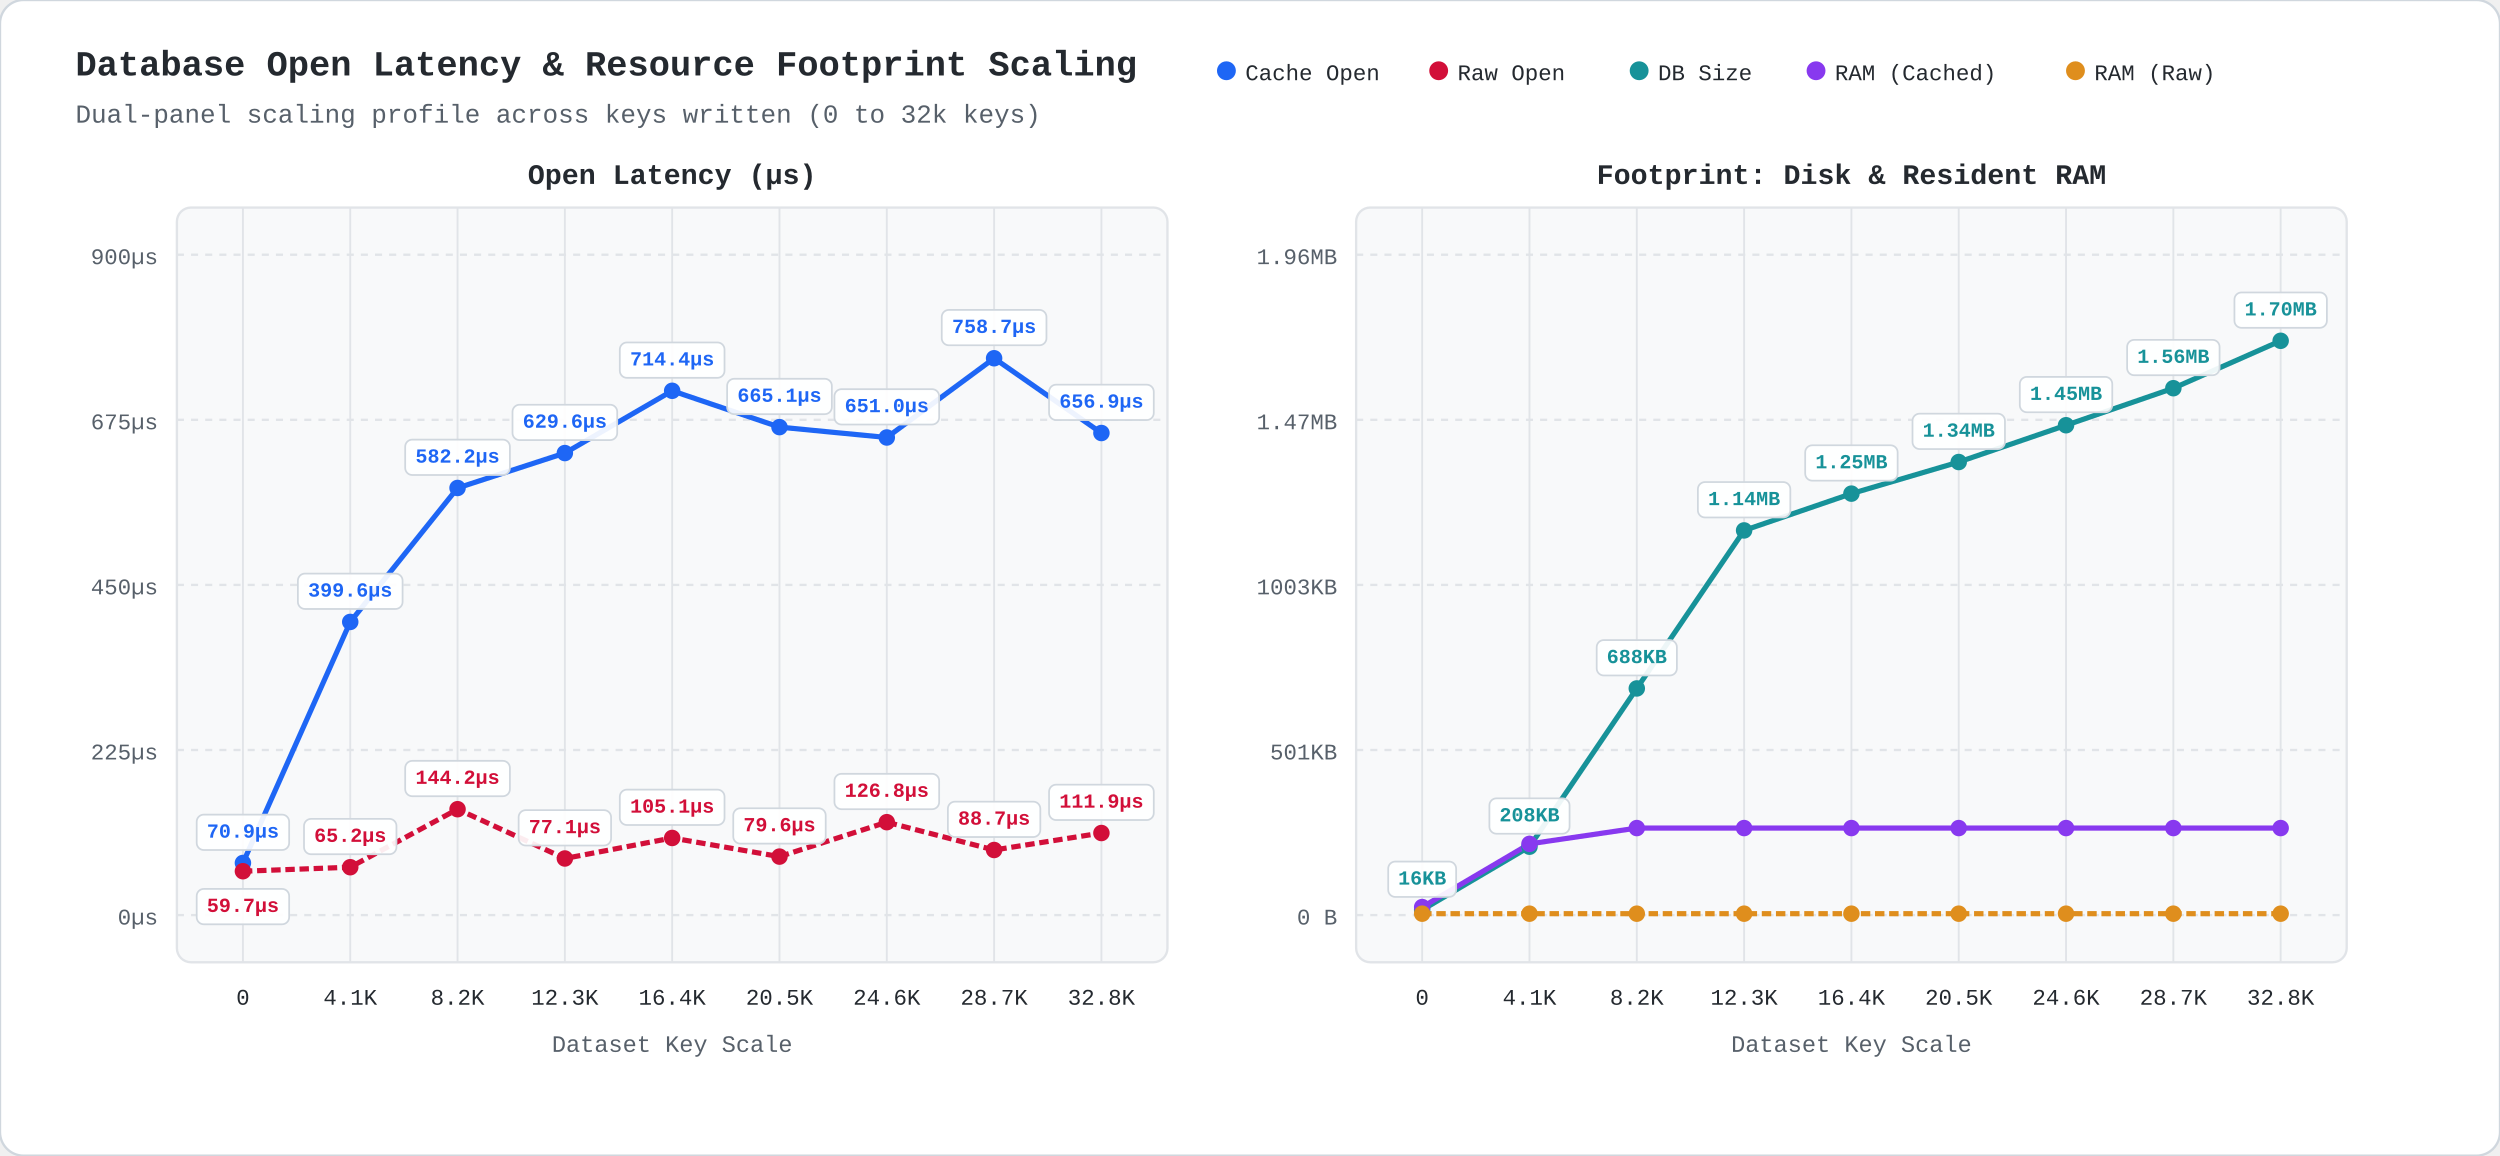
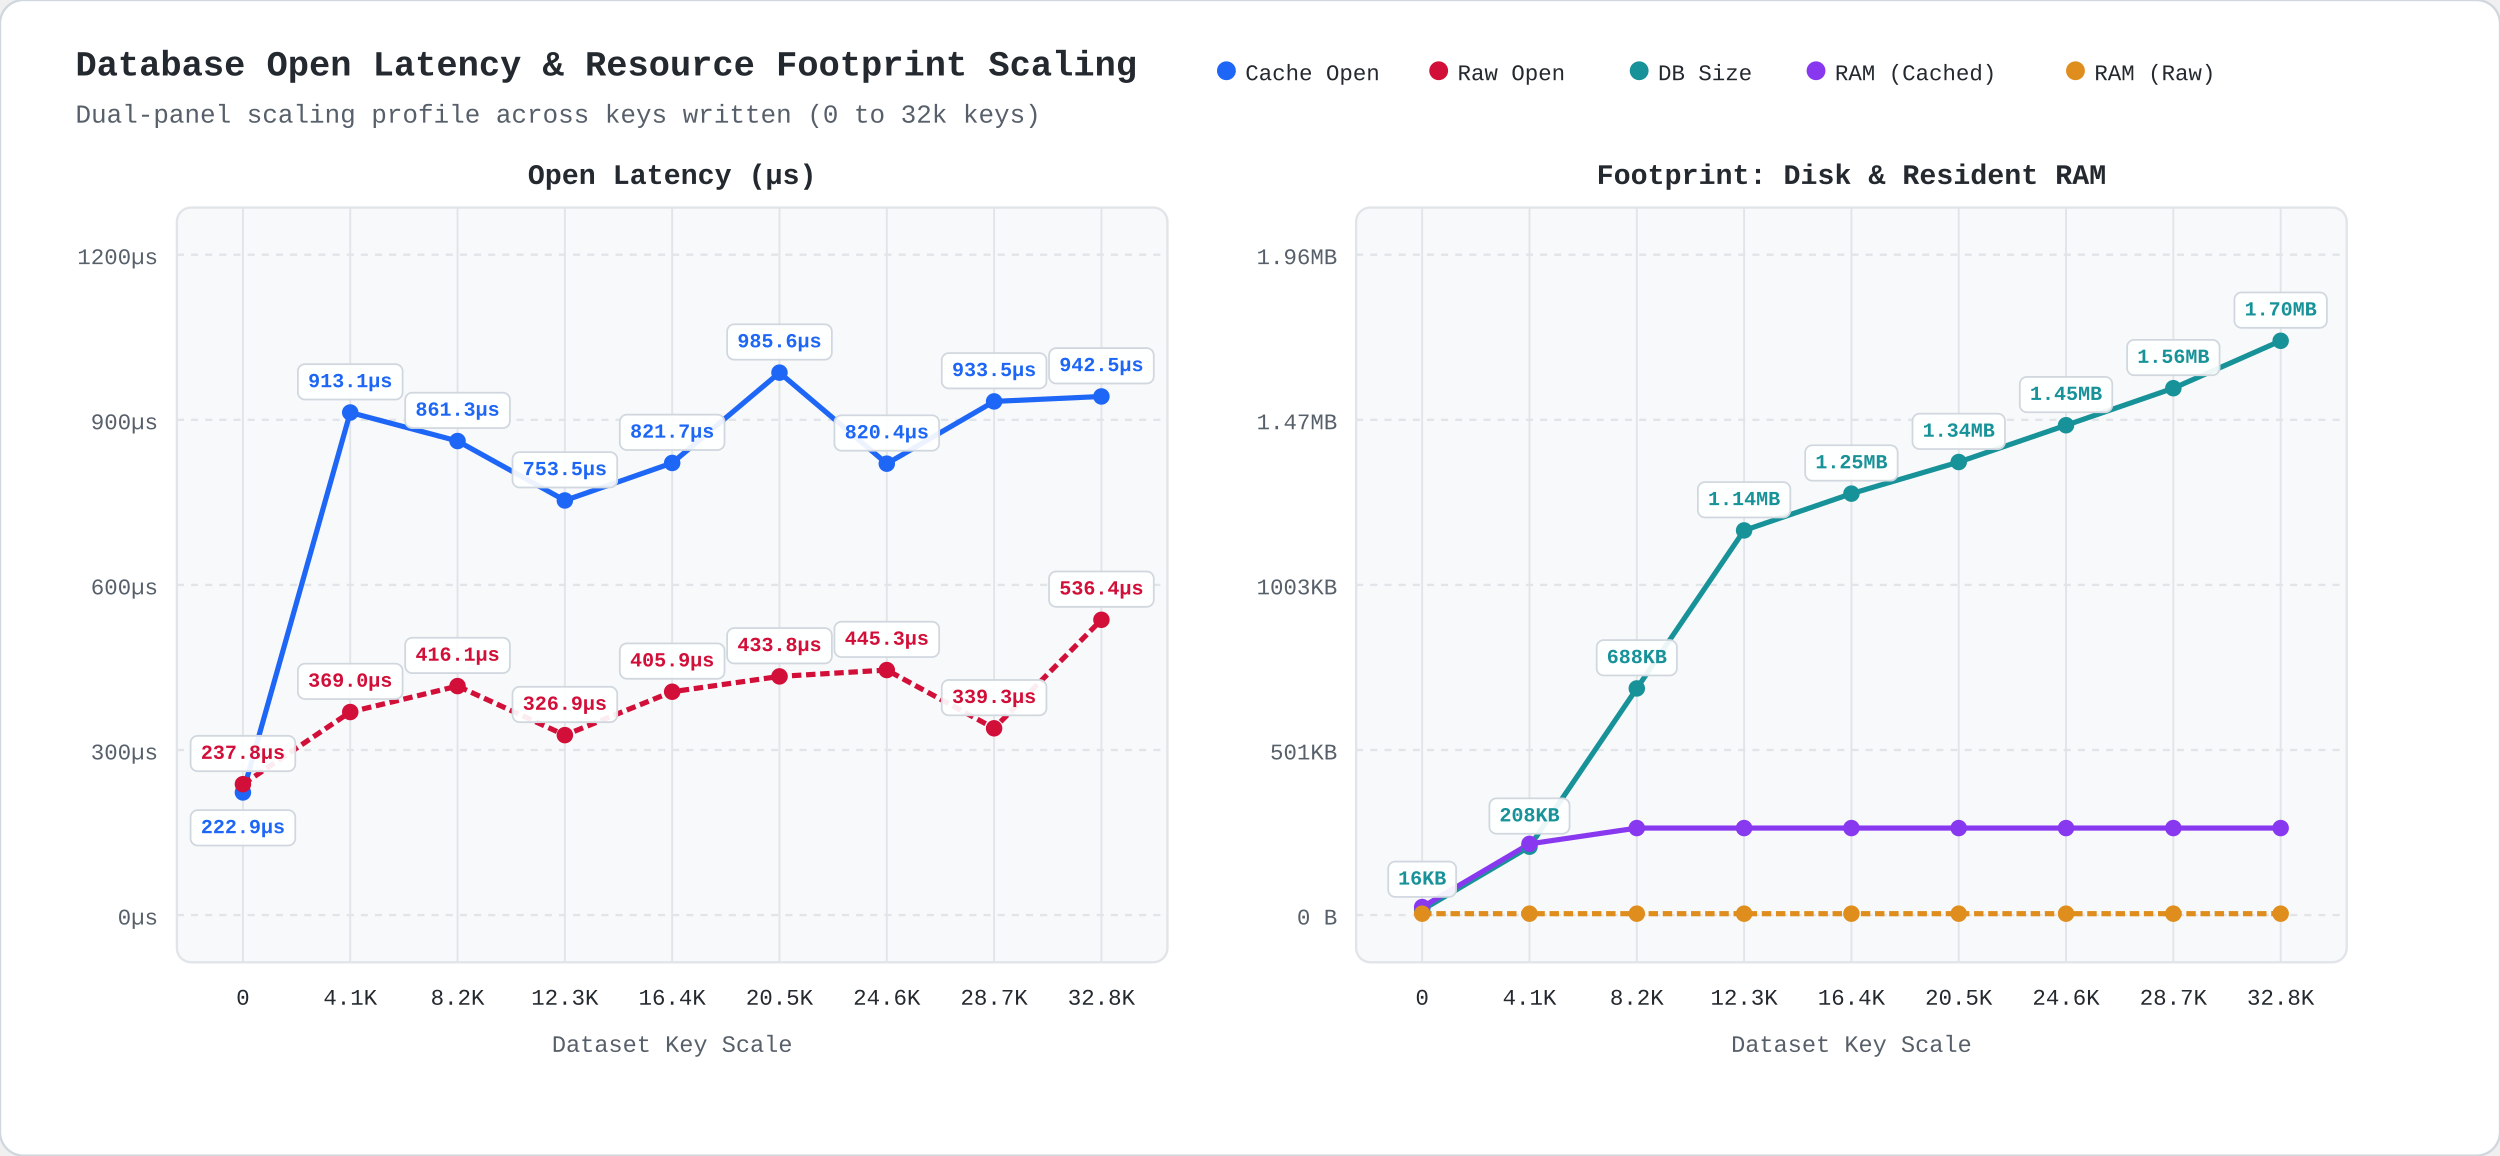
<svg xmlns="http://www.w3.org/2000/svg" viewBox="0 0 1060 490" width="1060" height="490" style="background:#ffffff; font-family:ui-monospace,'SF Mono',Menlo,Monaco,Consolas,'Liberation Mono',monospace;">
  <rect width="1060" height="490" rx="10" fill="#ffffff" stroke="#d0d7de" stroke-width="1" />
  <text x="32" y="32" fill="#24292f" font-size="15" font-weight="bold">Database Open Latency &amp; Resource Footprint Scaling</text>
  <text x="32" y="52" fill="#57606a" font-size="11">Dual-panel scaling profile across keys written (0 to 32k keys)</text>
  <circle cx="520" cy="30" r="4" fill="#1e66f5" />
  <text x="528" y="34" fill="#24292f" font-size="9.5">Cache Open</text>
  <circle cx="610" cy="30" r="4" fill="#d20f39" />
  <text x="618" y="34" fill="#24292f" font-size="9.5">Raw Open</text>
  <circle cx="695" cy="30" r="4" fill="#179299" />
  <text x="703" y="34" fill="#24292f" font-size="9.5">DB Size</text>
  <circle cx="770" cy="30" r="4" fill="#8839ef" />
  <text x="778" y="34" fill="#24292f" font-size="9.5">RAM (Cached)</text>
  <circle cx="880" cy="30" r="4" fill="#df8e1d" />
  <text x="888" y="34" fill="#24292f" font-size="9.5">RAM (Raw)</text>
  <rect x="75" y="88" width="420" height="320" fill="#f8f9fa" rx="6" stroke="#e1e4e8" stroke-width="1" />
  <text x="285.0" y="78" fill="#24292f" font-size="12" font-weight="bold" text-anchor="middle">Open Latency (µs)</text>
  <line x1="75" y1="388.0" x2="495" y2="388.0" stroke="#e1e4e8" stroke-dasharray="3,3" stroke-width="1" />
  <text x="67" y="392.0" fill="#57606a" font-size="9.5" text-anchor="end">0µs</text>
  <line x1="75" y1="318.0" x2="495" y2="318.0" stroke="#e1e4e8" stroke-dasharray="3,3" stroke-width="1" />
-   <text x="67" y="322.0" fill="#57606a" font-size="9.5" text-anchor="end">225µs</text>
+   <text x="67" y="322.0" fill="#57606a" font-size="9.5" text-anchor="end">300µs</text>
  <line x1="75" y1="248.0" x2="495" y2="248.0" stroke="#e1e4e8" stroke-dasharray="3,3" stroke-width="1" />
-   <text x="67" y="252.0" fill="#57606a" font-size="9.5" text-anchor="end">450µs</text>
+   <text x="67" y="252.0" fill="#57606a" font-size="9.5" text-anchor="end">600µs</text>
  <line x1="75" y1="178.0" x2="495" y2="178.0" stroke="#e1e4e8" stroke-dasharray="3,3" stroke-width="1" />
-   <text x="67" y="182.0" fill="#57606a" font-size="9.5" text-anchor="end">675µs</text>
+   <text x="67" y="182.0" fill="#57606a" font-size="9.5" text-anchor="end">900µs</text>
  <line x1="75" y1="108.0" x2="495" y2="108.0" stroke="#e1e4e8" stroke-dasharray="3,3" stroke-width="1" />
-   <text x="67" y="112.0" fill="#57606a" font-size="9.5" text-anchor="end">900µs</text>
+   <text x="67" y="112.0" fill="#57606a" font-size="9.5" text-anchor="end">1200µs</text>
  <line x1="103.0" y1="88" x2="103.0" y2="408" stroke="#e1e4e8" stroke-width="0.8" />
  <text x="103.0" y="426" fill="#24292f" font-size="9.5" text-anchor="middle">0</text>
  <line x1="148.5" y1="88" x2="148.5" y2="408" stroke="#e1e4e8" stroke-width="0.8" />
  <text x="148.5" y="426" fill="#24292f" font-size="9.5" text-anchor="middle">4.1K</text>
  <line x1="194.0" y1="88" x2="194.0" y2="408" stroke="#e1e4e8" stroke-width="0.8" />
  <text x="194.0" y="426" fill="#24292f" font-size="9.5" text-anchor="middle">8.2K</text>
  <line x1="239.5" y1="88" x2="239.5" y2="408" stroke="#e1e4e8" stroke-width="0.8" />
  <text x="239.5" y="426" fill="#24292f" font-size="9.5" text-anchor="middle">12.3K</text>
  <line x1="285.0" y1="88" x2="285.0" y2="408" stroke="#e1e4e8" stroke-width="0.8" />
  <text x="285.0" y="426" fill="#24292f" font-size="9.5" text-anchor="middle">16.4K</text>
  <line x1="330.5" y1="88" x2="330.5" y2="408" stroke="#e1e4e8" stroke-width="0.8" />
  <text x="330.5" y="426" fill="#24292f" font-size="9.5" text-anchor="middle">20.5K</text>
  <line x1="376.0" y1="88" x2="376.0" y2="408" stroke="#e1e4e8" stroke-width="0.8" />
  <text x="376.0" y="426" fill="#24292f" font-size="9.5" text-anchor="middle">24.6K</text>
  <line x1="421.5" y1="88" x2="421.5" y2="408" stroke="#e1e4e8" stroke-width="0.8" />
  <text x="421.5" y="426" fill="#24292f" font-size="9.5" text-anchor="middle">28.7K</text>
  <line x1="467.0" y1="88" x2="467.0" y2="408" stroke="#e1e4e8" stroke-width="0.8" />
  <text x="467.0" y="426" fill="#24292f" font-size="9.5" text-anchor="middle">32.8K</text>
  <text x="285.0" y="446" fill="#57606a" font-size="10" text-anchor="middle">Dataset Key Scale</text>
-   <polyline points="103.0,365.9 148.5,263.7 194.0,206.9 239.5,192.1 285.0,165.7 330.5,181.1 376.0,185.5 421.5,151.9 467.0,183.6" fill="none" stroke="#1e66f5" stroke-width="2.2" />
-   <polyline points="103.0,369.4 148.5,367.7 194.0,343.1 239.5,364.0 285.0,355.3 330.5,363.2 376.0,348.6 421.5,360.4 467.0,353.2" fill="none" stroke="#d20f39" stroke-width="2.2" stroke-dasharray="4,2" />
-   <circle cx="103.0" cy="365.9" r="3.5" fill="#1e66f5" />
-   <circle cx="103.0" cy="369.4" r="3.5" fill="#d20f39" />
-   <circle cx="148.5" cy="263.7" r="3.5" fill="#1e66f5" />
-   <circle cx="148.5" cy="367.7" r="3.5" fill="#d20f39" />
-   <circle cx="194.0" cy="206.9" r="3.5" fill="#1e66f5" />
-   <circle cx="194.0" cy="343.1" r="3.5" fill="#d20f39" />
-   <circle cx="239.5" cy="192.1" r="3.5" fill="#1e66f5" />
-   <circle cx="239.5" cy="364.0" r="3.5" fill="#d20f39" />
-   <circle cx="285.0" cy="165.7" r="3.5" fill="#1e66f5" />
-   <circle cx="285.0" cy="355.3" r="3.5" fill="#d20f39" />
-   <circle cx="330.5" cy="181.1" r="3.5" fill="#1e66f5" />
-   <circle cx="330.5" cy="363.2" r="3.5" fill="#d20f39" />
-   <circle cx="376.0" cy="185.5" r="3.5" fill="#1e66f5" />
-   <circle cx="376.0" cy="348.6" r="3.5" fill="#d20f39" />
-   <circle cx="421.5" cy="151.9" r="3.5" fill="#1e66f5" />
-   <circle cx="421.5" cy="360.4" r="3.5" fill="#d20f39" />
-   <circle cx="467.0" cy="183.6" r="3.5" fill="#1e66f5" />
-   <circle cx="467.0" cy="353.2" r="3.5" fill="#d20f39" />
-   <rect x="83.4" y="345.4" width="39.2" height="15.0" rx="3" fill="#ffffff" fill-opacity="0.92" stroke="#d0d7de" stroke-width="0.75" />
-   <text x="103.0" y="352.9" fill="#1e66f5" font-size="8.5" font-weight="bold" text-anchor="middle" dominant-baseline="central">70.9µs</text>
-   <rect x="83.4" y="376.9" width="39.2" height="15.0" rx="3" fill="#ffffff" fill-opacity="0.92" stroke="#d0d7de" stroke-width="0.75" />
-   <text x="103.0" y="384.4" fill="#d20f39" font-size="8.5" font-weight="bold" text-anchor="middle" dominant-baseline="central">59.7µs</text>
-   <rect x="126.3" y="243.2" width="44.4" height="15.0" rx="3" fill="#ffffff" fill-opacity="0.92" stroke="#d0d7de" stroke-width="0.75" />
-   <text x="148.5" y="250.7" fill="#1e66f5" font-size="8.5" font-weight="bold" text-anchor="middle" dominant-baseline="central">399.6µs</text>
-   <rect x="128.9" y="347.2" width="39.2" height="15.0" rx="3" fill="#ffffff" fill-opacity="0.92" stroke="#d0d7de" stroke-width="0.75" />
-   <text x="148.5" y="354.7" fill="#d20f39" font-size="8.5" font-weight="bold" text-anchor="middle" dominant-baseline="central">65.2µs</text>
-   <rect x="171.8" y="186.4" width="44.4" height="15.0" rx="3" fill="#ffffff" fill-opacity="0.92" stroke="#d0d7de" stroke-width="0.75" />
-   <text x="194.0" y="193.9" fill="#1e66f5" font-size="8.5" font-weight="bold" text-anchor="middle" dominant-baseline="central">582.2µs</text>
-   <rect x="171.8" y="322.6" width="44.4" height="15.0" rx="3" fill="#ffffff" fill-opacity="0.92" stroke="#d0d7de" stroke-width="0.75" />
-   <text x="194.0" y="330.1" fill="#d20f39" font-size="8.5" font-weight="bold" text-anchor="middle" dominant-baseline="central">144.2µs</text>
-   <rect x="217.3" y="171.6" width="44.4" height="15.0" rx="3" fill="#ffffff" fill-opacity="0.92" stroke="#d0d7de" stroke-width="0.75" />
-   <text x="239.5" y="179.1" fill="#1e66f5" font-size="8.5" font-weight="bold" text-anchor="middle" dominant-baseline="central">629.6µs</text>
-   <rect x="219.9" y="343.5" width="39.2" height="15.0" rx="3" fill="#ffffff" fill-opacity="0.92" stroke="#d0d7de" stroke-width="0.75" />
-   <text x="239.5" y="351.0" fill="#d20f39" font-size="8.5" font-weight="bold" text-anchor="middle" dominant-baseline="central">77.1µs</text>
-   <rect x="262.8" y="145.2" width="44.4" height="15.0" rx="3" fill="#ffffff" fill-opacity="0.92" stroke="#d0d7de" stroke-width="0.75" />
-   <text x="285.0" y="152.7" fill="#1e66f5" font-size="8.5" font-weight="bold" text-anchor="middle" dominant-baseline="central">714.4µs</text>
-   <rect x="262.8" y="334.8" width="44.4" height="15.0" rx="3" fill="#ffffff" fill-opacity="0.92" stroke="#d0d7de" stroke-width="0.75" />
-   <text x="285.0" y="342.3" fill="#d20f39" font-size="8.5" font-weight="bold" text-anchor="middle" dominant-baseline="central">105.1µs</text>
-   <rect x="308.3" y="160.6" width="44.4" height="15.0" rx="3" fill="#ffffff" fill-opacity="0.92" stroke="#d0d7de" stroke-width="0.75" />
-   <text x="330.5" y="168.1" fill="#1e66f5" font-size="8.5" font-weight="bold" text-anchor="middle" dominant-baseline="central">665.1µs</text>
-   <rect x="310.9" y="342.7" width="39.2" height="15.0" rx="3" fill="#ffffff" fill-opacity="0.92" stroke="#d0d7de" stroke-width="0.75" />
-   <text x="330.5" y="350.2" fill="#d20f39" font-size="8.5" font-weight="bold" text-anchor="middle" dominant-baseline="central">79.6µs</text>
-   <rect x="353.8" y="165.0" width="44.4" height="15.0" rx="3" fill="#ffffff" fill-opacity="0.92" stroke="#d0d7de" stroke-width="0.75" />
-   <text x="376.0" y="172.5" fill="#1e66f5" font-size="8.5" font-weight="bold" text-anchor="middle" dominant-baseline="central">651.0µs</text>
-   <rect x="353.8" y="328.1" width="44.4" height="15.0" rx="3" fill="#ffffff" fill-opacity="0.92" stroke="#d0d7de" stroke-width="0.75" />
-   <text x="376.0" y="335.6" fill="#d20f39" font-size="8.5" font-weight="bold" text-anchor="middle" dominant-baseline="central">126.8µs</text>
-   <rect x="399.3" y="131.4" width="44.4" height="15.0" rx="3" fill="#ffffff" fill-opacity="0.92" stroke="#d0d7de" stroke-width="0.75" />
-   <text x="421.5" y="138.9" fill="#1e66f5" font-size="8.5" font-weight="bold" text-anchor="middle" dominant-baseline="central">758.7µs</text>
-   <rect x="401.9" y="339.9" width="39.2" height="15.0" rx="3" fill="#ffffff" fill-opacity="0.92" stroke="#d0d7de" stroke-width="0.75" />
-   <text x="421.5" y="347.4" fill="#d20f39" font-size="8.5" font-weight="bold" text-anchor="middle" dominant-baseline="central">88.7µs</text>
-   <rect x="444.8" y="163.1" width="44.4" height="15.0" rx="3" fill="#ffffff" fill-opacity="0.92" stroke="#d0d7de" stroke-width="0.75" />
-   <text x="467.0" y="170.6" fill="#1e66f5" font-size="8.5" font-weight="bold" text-anchor="middle" dominant-baseline="central">656.9µs</text>
-   <rect x="444.8" y="332.7" width="44.4" height="15.0" rx="3" fill="#ffffff" fill-opacity="0.92" stroke="#d0d7de" stroke-width="0.75" />
-   <text x="467.0" y="340.2" fill="#d20f39" font-size="8.5" font-weight="bold" text-anchor="middle" dominant-baseline="central">111.9µs</text>
+   <polyline points="103.0,336.0 148.5,174.9 194.0,187.0 239.5,212.2 285.0,196.3 330.5,158.0 376.0,196.6 421.5,170.2 467.0,168.1" fill="none" stroke="#1e66f5" stroke-width="2.2" />
+   <polyline points="103.0,332.5 148.5,301.9 194.0,290.9 239.5,311.7 285.0,293.3 330.5,286.8 376.0,284.1 421.5,308.8 467.0,262.8" fill="none" stroke="#d20f39" stroke-width="2.2" stroke-dasharray="4,2" />
+   <circle cx="103.0" cy="336.0" r="3.5" fill="#1e66f5" />
+   <circle cx="103.0" cy="332.5" r="3.5" fill="#d20f39" />
+   <circle cx="148.5" cy="174.9" r="3.5" fill="#1e66f5" />
+   <circle cx="148.5" cy="301.9" r="3.5" fill="#d20f39" />
+   <circle cx="194.0" cy="187.0" r="3.5" fill="#1e66f5" />
+   <circle cx="194.0" cy="290.9" r="3.5" fill="#d20f39" />
+   <circle cx="239.5" cy="212.2" r="3.5" fill="#1e66f5" />
+   <circle cx="239.5" cy="311.7" r="3.5" fill="#d20f39" />
+   <circle cx="285.0" cy="196.3" r="3.5" fill="#1e66f5" />
+   <circle cx="285.0" cy="293.3" r="3.5" fill="#d20f39" />
+   <circle cx="330.5" cy="158.0" r="3.5" fill="#1e66f5" />
+   <circle cx="330.5" cy="286.8" r="3.5" fill="#d20f39" />
+   <circle cx="376.0" cy="196.6" r="3.5" fill="#1e66f5" />
+   <circle cx="376.0" cy="284.1" r="3.5" fill="#d20f39" />
+   <circle cx="421.5" cy="170.2" r="3.5" fill="#1e66f5" />
+   <circle cx="421.5" cy="308.8" r="3.5" fill="#d20f39" />
+   <circle cx="467.0" cy="168.1" r="3.5" fill="#1e66f5" />
+   <circle cx="467.0" cy="262.8" r="3.5" fill="#d20f39" />
+   <rect x="80.8" y="312.0" width="44.4" height="15.0" rx="3" fill="#ffffff" fill-opacity="0.92" stroke="#d0d7de" stroke-width="0.75" />
+   <text x="103.0" y="319.5" fill="#d20f39" font-size="8.5" font-weight="bold" text-anchor="middle" dominant-baseline="central">237.8µs</text>
+   <rect x="80.8" y="343.5" width="44.4" height="15.0" rx="3" fill="#ffffff" fill-opacity="0.92" stroke="#d0d7de" stroke-width="0.75" />
+   <text x="103.0" y="351.0" fill="#1e66f5" font-size="8.5" font-weight="bold" text-anchor="middle" dominant-baseline="central">222.9µs</text>
+   <rect x="126.3" y="154.4" width="44.4" height="15.0" rx="3" fill="#ffffff" fill-opacity="0.92" stroke="#d0d7de" stroke-width="0.75" />
+   <text x="148.5" y="161.9" fill="#1e66f5" font-size="8.5" font-weight="bold" text-anchor="middle" dominant-baseline="central">913.1µs</text>
+   <rect x="126.3" y="281.4" width="44.4" height="15.0" rx="3" fill="#ffffff" fill-opacity="0.92" stroke="#d0d7de" stroke-width="0.75" />
+   <text x="148.5" y="288.9" fill="#d20f39" font-size="8.5" font-weight="bold" text-anchor="middle" dominant-baseline="central">369.0µs</text>
+   <rect x="171.8" y="166.5" width="44.4" height="15.0" rx="3" fill="#ffffff" fill-opacity="0.92" stroke="#d0d7de" stroke-width="0.75" />
+   <text x="194.0" y="174.0" fill="#1e66f5" font-size="8.5" font-weight="bold" text-anchor="middle" dominant-baseline="central">861.3µs</text>
+   <rect x="171.8" y="270.4" width="44.4" height="15.0" rx="3" fill="#ffffff" fill-opacity="0.92" stroke="#d0d7de" stroke-width="0.75" />
+   <text x="194.0" y="277.9" fill="#d20f39" font-size="8.5" font-weight="bold" text-anchor="middle" dominant-baseline="central">416.1µs</text>
+   <rect x="217.3" y="191.7" width="44.4" height="15.0" rx="3" fill="#ffffff" fill-opacity="0.92" stroke="#d0d7de" stroke-width="0.75" />
+   <text x="239.5" y="199.2" fill="#1e66f5" font-size="8.5" font-weight="bold" text-anchor="middle" dominant-baseline="central">753.5µs</text>
+   <rect x="217.3" y="291.2" width="44.4" height="15.0" rx="3" fill="#ffffff" fill-opacity="0.92" stroke="#d0d7de" stroke-width="0.75" />
+   <text x="239.5" y="298.7" fill="#d20f39" font-size="8.5" font-weight="bold" text-anchor="middle" dominant-baseline="central">326.9µs</text>
+   <rect x="262.8" y="175.8" width="44.4" height="15.0" rx="3" fill="#ffffff" fill-opacity="0.92" stroke="#d0d7de" stroke-width="0.75" />
+   <text x="285.0" y="183.3" fill="#1e66f5" font-size="8.5" font-weight="bold" text-anchor="middle" dominant-baseline="central">821.7µs</text>
+   <rect x="262.8" y="272.8" width="44.4" height="15.0" rx="3" fill="#ffffff" fill-opacity="0.92" stroke="#d0d7de" stroke-width="0.75" />
+   <text x="285.0" y="280.3" fill="#d20f39" font-size="8.5" font-weight="bold" text-anchor="middle" dominant-baseline="central">405.9µs</text>
+   <rect x="308.3" y="137.5" width="44.4" height="15.0" rx="3" fill="#ffffff" fill-opacity="0.92" stroke="#d0d7de" stroke-width="0.75" />
+   <text x="330.5" y="145.0" fill="#1e66f5" font-size="8.5" font-weight="bold" text-anchor="middle" dominant-baseline="central">985.6µs</text>
+   <rect x="308.3" y="266.3" width="44.4" height="15.0" rx="3" fill="#ffffff" fill-opacity="0.92" stroke="#d0d7de" stroke-width="0.75" />
+   <text x="330.5" y="273.8" fill="#d20f39" font-size="8.5" font-weight="bold" text-anchor="middle" dominant-baseline="central">433.8µs</text>
+   <rect x="353.8" y="176.1" width="44.4" height="15.0" rx="3" fill="#ffffff" fill-opacity="0.92" stroke="#d0d7de" stroke-width="0.75" />
+   <text x="376.0" y="183.6" fill="#1e66f5" font-size="8.5" font-weight="bold" text-anchor="middle" dominant-baseline="central">820.4µs</text>
+   <rect x="353.8" y="263.6" width="44.4" height="15.0" rx="3" fill="#ffffff" fill-opacity="0.92" stroke="#d0d7de" stroke-width="0.75" />
+   <text x="376.0" y="271.1" fill="#d20f39" font-size="8.5" font-weight="bold" text-anchor="middle" dominant-baseline="central">445.3µs</text>
+   <rect x="399.3" y="149.7" width="44.4" height="15.0" rx="3" fill="#ffffff" fill-opacity="0.92" stroke="#d0d7de" stroke-width="0.75" />
+   <text x="421.5" y="157.2" fill="#1e66f5" font-size="8.5" font-weight="bold" text-anchor="middle" dominant-baseline="central">933.5µs</text>
+   <rect x="399.3" y="288.3" width="44.4" height="15.0" rx="3" fill="#ffffff" fill-opacity="0.92" stroke="#d0d7de" stroke-width="0.75" />
+   <text x="421.5" y="295.8" fill="#d20f39" font-size="8.5" font-weight="bold" text-anchor="middle" dominant-baseline="central">339.3µs</text>
+   <rect x="444.8" y="147.6" width="44.4" height="15.0" rx="3" fill="#ffffff" fill-opacity="0.92" stroke="#d0d7de" stroke-width="0.75" />
+   <text x="467.0" y="155.1" fill="#1e66f5" font-size="8.5" font-weight="bold" text-anchor="middle" dominant-baseline="central">942.5µs</text>
+   <rect x="444.8" y="242.3" width="44.4" height="15.0" rx="3" fill="#ffffff" fill-opacity="0.92" stroke="#d0d7de" stroke-width="0.75" />
+   <text x="467.0" y="249.8" fill="#d20f39" font-size="8.5" font-weight="bold" text-anchor="middle" dominant-baseline="central">536.4µs</text>
  <rect x="575" y="88" width="420" height="320" fill="#f8f9fa" rx="6" stroke="#e1e4e8" stroke-width="1" />
  <text x="785.0" y="78" fill="#24292f" font-size="12" font-weight="bold" text-anchor="middle">Footprint: Disk &amp; Resident RAM</text>
  <line x1="575" y1="388.0" x2="995" y2="388.0" stroke="#e1e4e8" stroke-dasharray="3,3" stroke-width="1" />
  <text x="567" y="392.0" fill="#57606a" font-size="9.5" text-anchor="end">0 B</text>
  <line x1="575" y1="318.0" x2="995" y2="318.0" stroke="#e1e4e8" stroke-dasharray="3,3" stroke-width="1" />
  <text x="567" y="322.0" fill="#57606a" font-size="9.5" text-anchor="end">501KB</text>
  <line x1="575" y1="248.0" x2="995" y2="248.0" stroke="#e1e4e8" stroke-dasharray="3,3" stroke-width="1" />
  <text x="567" y="252.0" fill="#57606a" font-size="9.5" text-anchor="end">1003KB</text>
  <line x1="575" y1="178.0" x2="995" y2="178.0" stroke="#e1e4e8" stroke-dasharray="3,3" stroke-width="1" />
  <text x="567" y="182.0" fill="#57606a" font-size="9.5" text-anchor="end">1.47MB</text>
  <line x1="575" y1="108.0" x2="995" y2="108.0" stroke="#e1e4e8" stroke-dasharray="3,3" stroke-width="1" />
  <text x="567" y="112.0" fill="#57606a" font-size="9.5" text-anchor="end">1.96MB</text>
  <line x1="603.0" y1="88" x2="603.0" y2="408" stroke="#e1e4e8" stroke-width="0.8" />
  <text x="603.0" y="426" fill="#24292f" font-size="9.5" text-anchor="middle">0</text>
  <line x1="648.5" y1="88" x2="648.5" y2="408" stroke="#e1e4e8" stroke-width="0.8" />
  <text x="648.5" y="426" fill="#24292f" font-size="9.5" text-anchor="middle">4.1K</text>
  <line x1="694.0" y1="88" x2="694.0" y2="408" stroke="#e1e4e8" stroke-width="0.8" />
  <text x="694.0" y="426" fill="#24292f" font-size="9.5" text-anchor="middle">8.2K</text>
  <line x1="739.5" y1="88" x2="739.5" y2="408" stroke="#e1e4e8" stroke-width="0.8" />
  <text x="739.5" y="426" fill="#24292f" font-size="9.5" text-anchor="middle">12.3K</text>
  <line x1="785.0" y1="88" x2="785.0" y2="408" stroke="#e1e4e8" stroke-width="0.8" />
  <text x="785.0" y="426" fill="#24292f" font-size="9.5" text-anchor="middle">16.4K</text>
  <line x1="830.5" y1="88" x2="830.5" y2="408" stroke="#e1e4e8" stroke-width="0.8" />
  <text x="830.5" y="426" fill="#24292f" font-size="9.5" text-anchor="middle">20.5K</text>
  <line x1="876.0" y1="88" x2="876.0" y2="408" stroke="#e1e4e8" stroke-width="0.8" />
  <text x="876.0" y="426" fill="#24292f" font-size="9.5" text-anchor="middle">24.6K</text>
  <line x1="921.5" y1="88" x2="921.5" y2="408" stroke="#e1e4e8" stroke-width="0.8" />
  <text x="921.5" y="426" fill="#24292f" font-size="9.5" text-anchor="middle">28.7K</text>
  <line x1="967.0" y1="88" x2="967.0" y2="408" stroke="#e1e4e8" stroke-width="0.8" />
  <text x="967.0" y="426" fill="#24292f" font-size="9.5" text-anchor="middle">32.8K</text>
  <text x="785.0" y="446" fill="#57606a" font-size="10" text-anchor="middle">Dataset Key Scale</text>
  <polyline points="603.0,385.8 648.5,359.0 694.0,291.9 739.5,224.9 785.0,209.3 830.5,195.9 876.0,180.3 921.5,164.6 967.0,144.5" fill="none" stroke="#179299" stroke-width="2.2" />
  <polyline points="603.0,384.6 648.5,357.8 694.0,351.1 739.5,351.1 785.0,351.1 830.5,351.1 876.0,351.1 921.5,351.1 967.0,351.1" fill="none" stroke="#8839ef" stroke-width="2.2" />
  <polyline points="603.0,387.4 648.5,387.4 694.0,387.4 739.5,387.4 785.0,387.4 830.5,387.4 876.0,387.4 921.5,387.4 967.0,387.4" fill="none" stroke="#df8e1d" stroke-width="2.2" stroke-dasharray="4,2" />
  <circle cx="603.0" cy="385.8" r="3.5" fill="#179299" />
  <circle cx="603.0" cy="384.6" r="3.5" fill="#8839ef" />
  <circle cx="603.0" cy="387.4" r="3.5" fill="#df8e1d" />
  <circle cx="648.5" cy="359.0" r="3.5" fill="#179299" />
  <circle cx="648.5" cy="357.8" r="3.5" fill="#8839ef" />
  <circle cx="648.5" cy="387.4" r="3.5" fill="#df8e1d" />
  <circle cx="694.0" cy="291.9" r="3.5" fill="#179299" />
  <circle cx="694.0" cy="351.1" r="3.5" fill="#8839ef" />
  <circle cx="694.0" cy="387.4" r="3.5" fill="#df8e1d" />
  <circle cx="739.5" cy="224.9" r="3.5" fill="#179299" />
  <circle cx="739.5" cy="351.1" r="3.5" fill="#8839ef" />
  <circle cx="739.5" cy="387.4" r="3.5" fill="#df8e1d" />
  <circle cx="785.0" cy="209.3" r="3.5" fill="#179299" />
  <circle cx="785.0" cy="351.1" r="3.5" fill="#8839ef" />
  <circle cx="785.0" cy="387.4" r="3.5" fill="#df8e1d" />
  <circle cx="830.5" cy="195.9" r="3.5" fill="#179299" />
  <circle cx="830.5" cy="351.1" r="3.5" fill="#8839ef" />
  <circle cx="830.5" cy="387.4" r="3.5" fill="#df8e1d" />
  <circle cx="876.0" cy="180.3" r="3.5" fill="#179299" />
  <circle cx="876.0" cy="351.1" r="3.5" fill="#8839ef" />
  <circle cx="876.0" cy="387.4" r="3.5" fill="#df8e1d" />
  <circle cx="921.5" cy="164.6" r="3.5" fill="#179299" />
  <circle cx="921.5" cy="351.1" r="3.5" fill="#8839ef" />
  <circle cx="921.5" cy="387.4" r="3.5" fill="#df8e1d" />
  <circle cx="967.0" cy="144.5" r="3.5" fill="#179299" />
  <circle cx="967.0" cy="351.1" r="3.5" fill="#8839ef" />
  <circle cx="967.0" cy="387.4" r="3.5" fill="#df8e1d" />
  <rect x="588.6" y="365.3" width="28.8" height="15.0" rx="3" fill="#ffffff" fill-opacity="0.92" stroke="#d0d7de" stroke-width="0.75" />
  <text x="603.0" y="372.8" fill="#179299" font-size="8.5" font-weight="bold" text-anchor="middle" dominant-baseline="central">16KB</text>
  <rect x="631.5" y="338.5" width="34.0" height="15.0" rx="3" fill="#ffffff" fill-opacity="0.92" stroke="#d0d7de" stroke-width="0.75" />
  <text x="648.5" y="346.0" fill="#179299" font-size="8.5" font-weight="bold" text-anchor="middle" dominant-baseline="central">208KB</text>
  <rect x="677.0" y="271.4" width="34.0" height="15.0" rx="3" fill="#ffffff" fill-opacity="0.92" stroke="#d0d7de" stroke-width="0.75" />
  <text x="694.0" y="278.9" fill="#179299" font-size="8.5" font-weight="bold" text-anchor="middle" dominant-baseline="central">688KB</text>
  <rect x="719.9" y="204.4" width="39.2" height="15.0" rx="3" fill="#ffffff" fill-opacity="0.92" stroke="#d0d7de" stroke-width="0.75" />
  <text x="739.5" y="211.9" fill="#179299" font-size="8.5" font-weight="bold" text-anchor="middle" dominant-baseline="central">1.14MB</text>
  <rect x="765.4" y="188.8" width="39.2" height="15.0" rx="3" fill="#ffffff" fill-opacity="0.92" stroke="#d0d7de" stroke-width="0.75" />
  <text x="785.0" y="196.3" fill="#179299" font-size="8.5" font-weight="bold" text-anchor="middle" dominant-baseline="central">1.25MB</text>
  <rect x="810.9" y="175.4" width="39.2" height="15.0" rx="3" fill="#ffffff" fill-opacity="0.92" stroke="#d0d7de" stroke-width="0.75" />
  <text x="830.5" y="182.9" fill="#179299" font-size="8.5" font-weight="bold" text-anchor="middle" dominant-baseline="central">1.34MB</text>
  <rect x="856.4" y="159.8" width="39.2" height="15.0" rx="3" fill="#ffffff" fill-opacity="0.92" stroke="#d0d7de" stroke-width="0.75" />
  <text x="876.0" y="167.3" fill="#179299" font-size="8.5" font-weight="bold" text-anchor="middle" dominant-baseline="central">1.45MB</text>
  <rect x="901.9" y="144.1" width="39.2" height="15.0" rx="3" fill="#ffffff" fill-opacity="0.92" stroke="#d0d7de" stroke-width="0.75" />
  <text x="921.5" y="151.6" fill="#179299" font-size="8.5" font-weight="bold" text-anchor="middle" dominant-baseline="central">1.56MB</text>
  <rect x="947.4" y="124.0" width="39.2" height="15.0" rx="3" fill="#ffffff" fill-opacity="0.92" stroke="#d0d7de" stroke-width="0.75" />
  <text x="967.0" y="131.5" fill="#179299" font-size="8.5" font-weight="bold" text-anchor="middle" dominant-baseline="central">1.70MB</text>
</svg>
